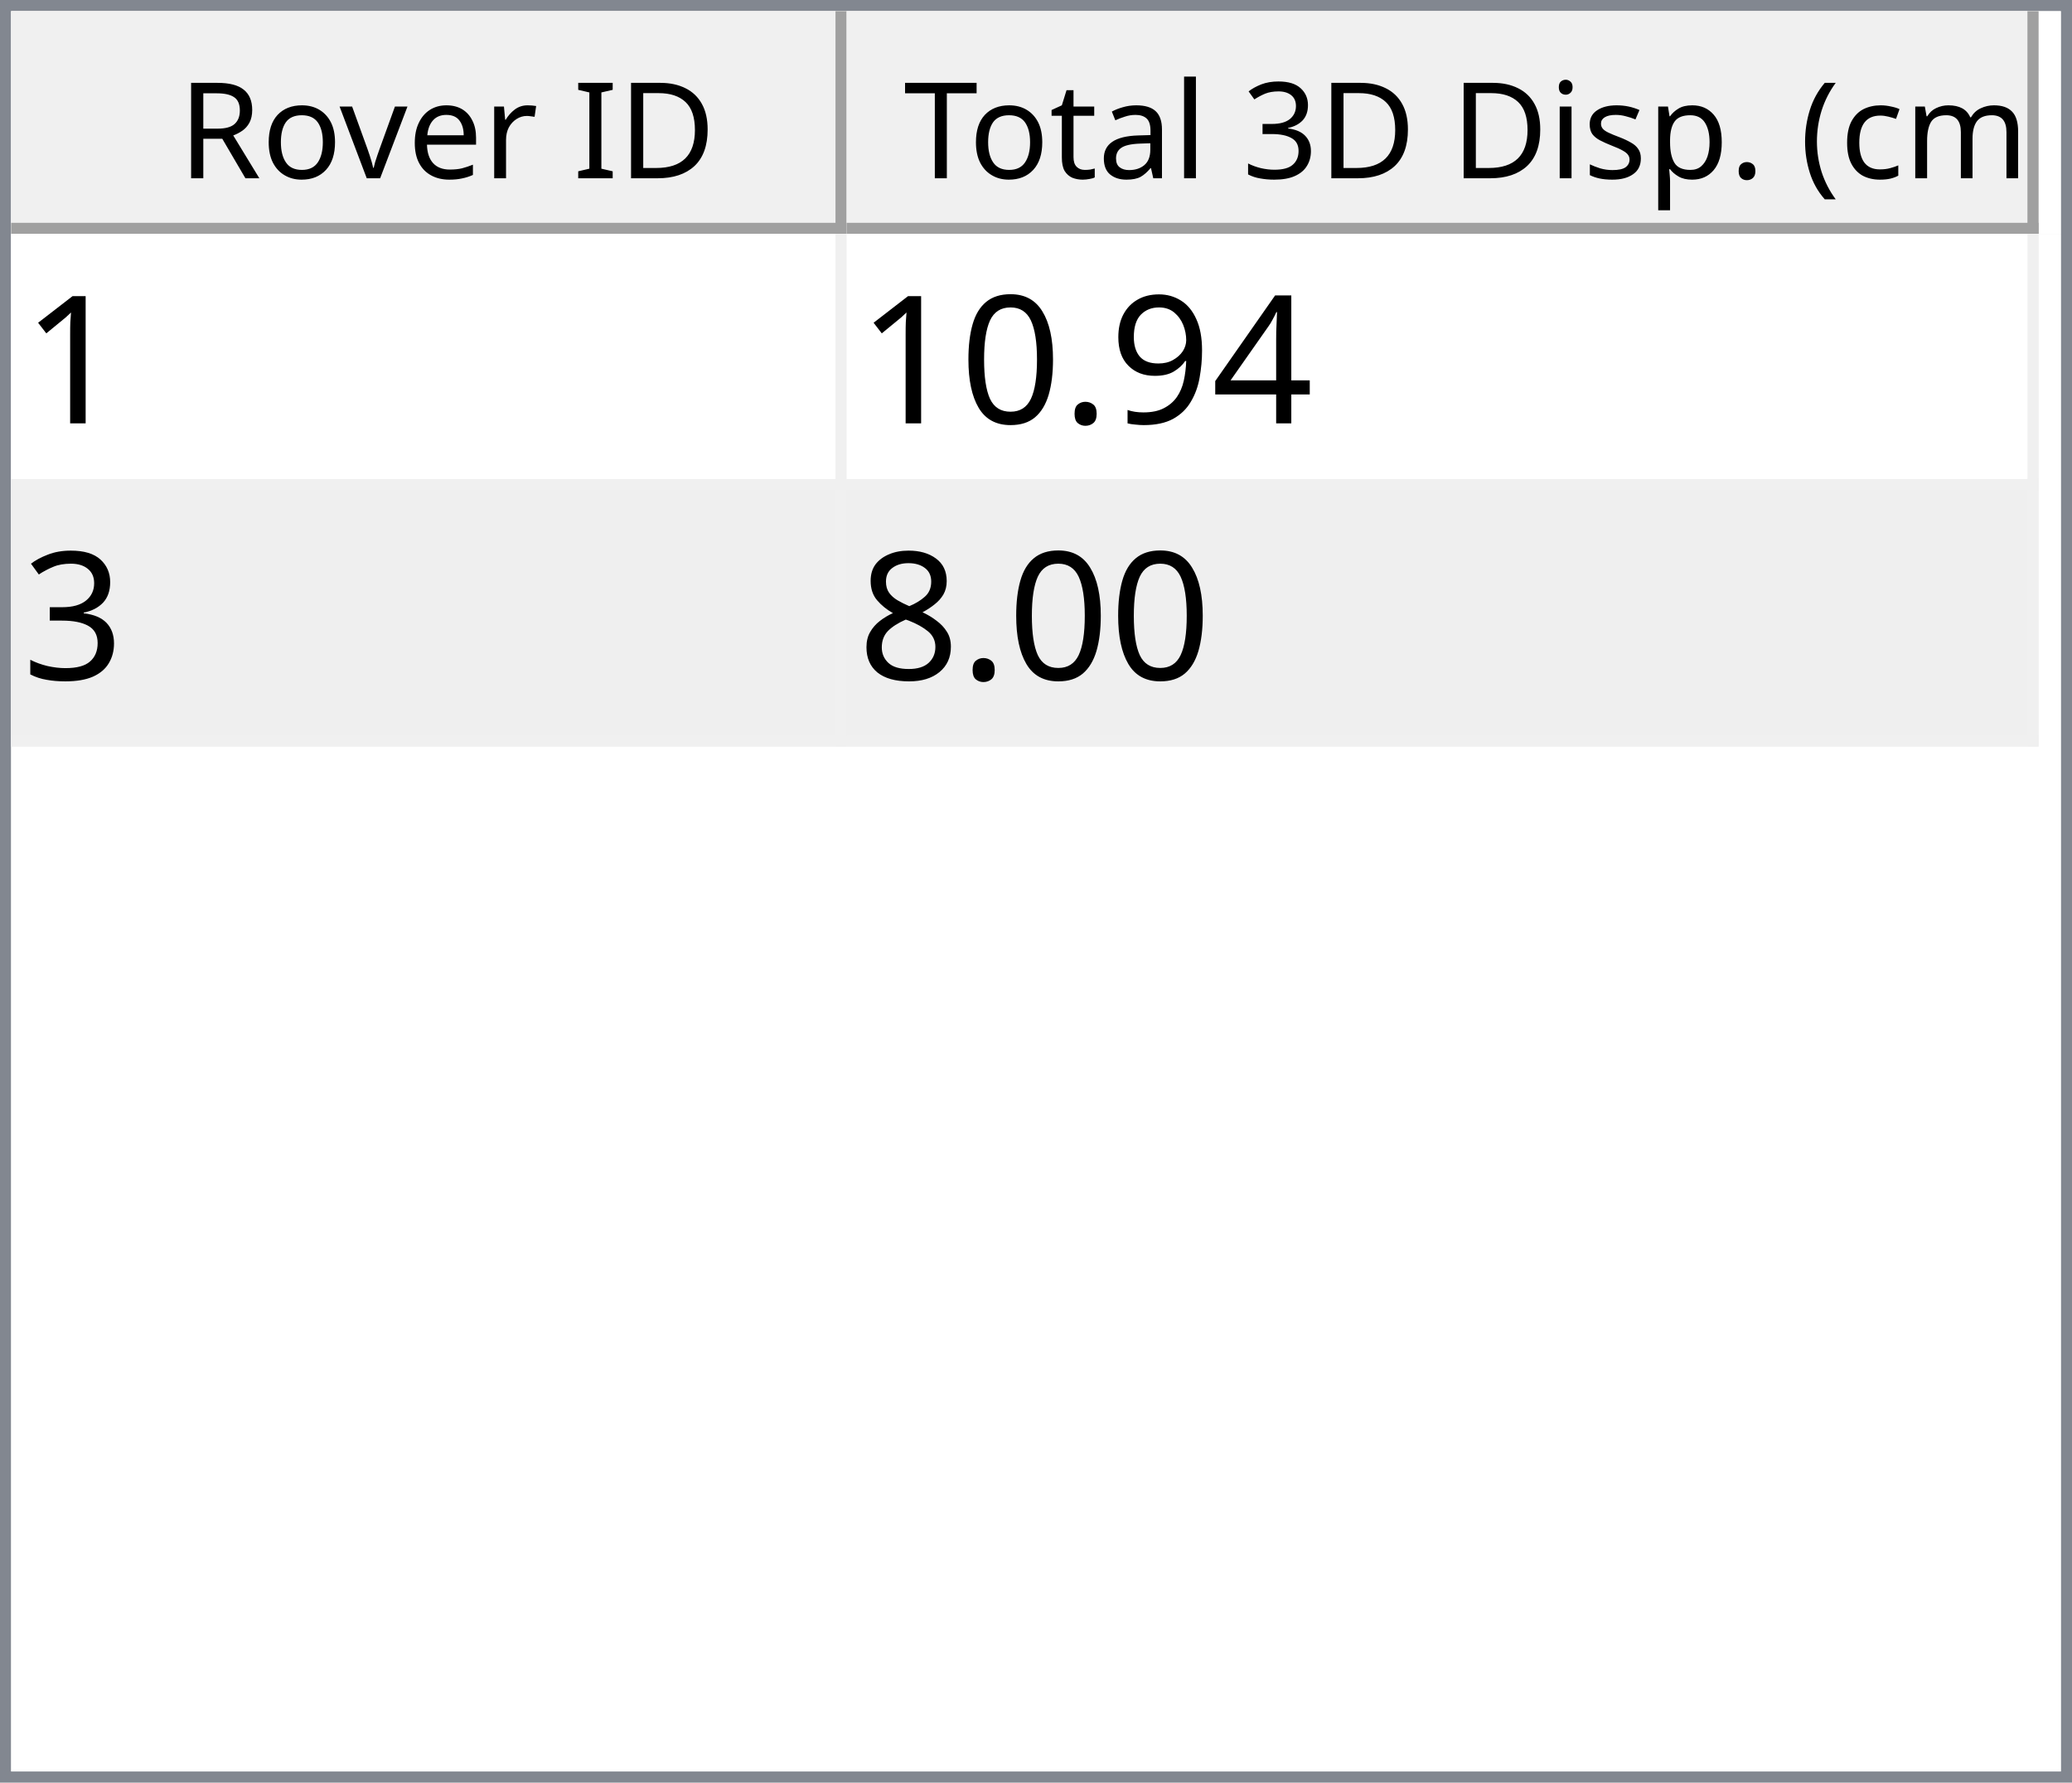
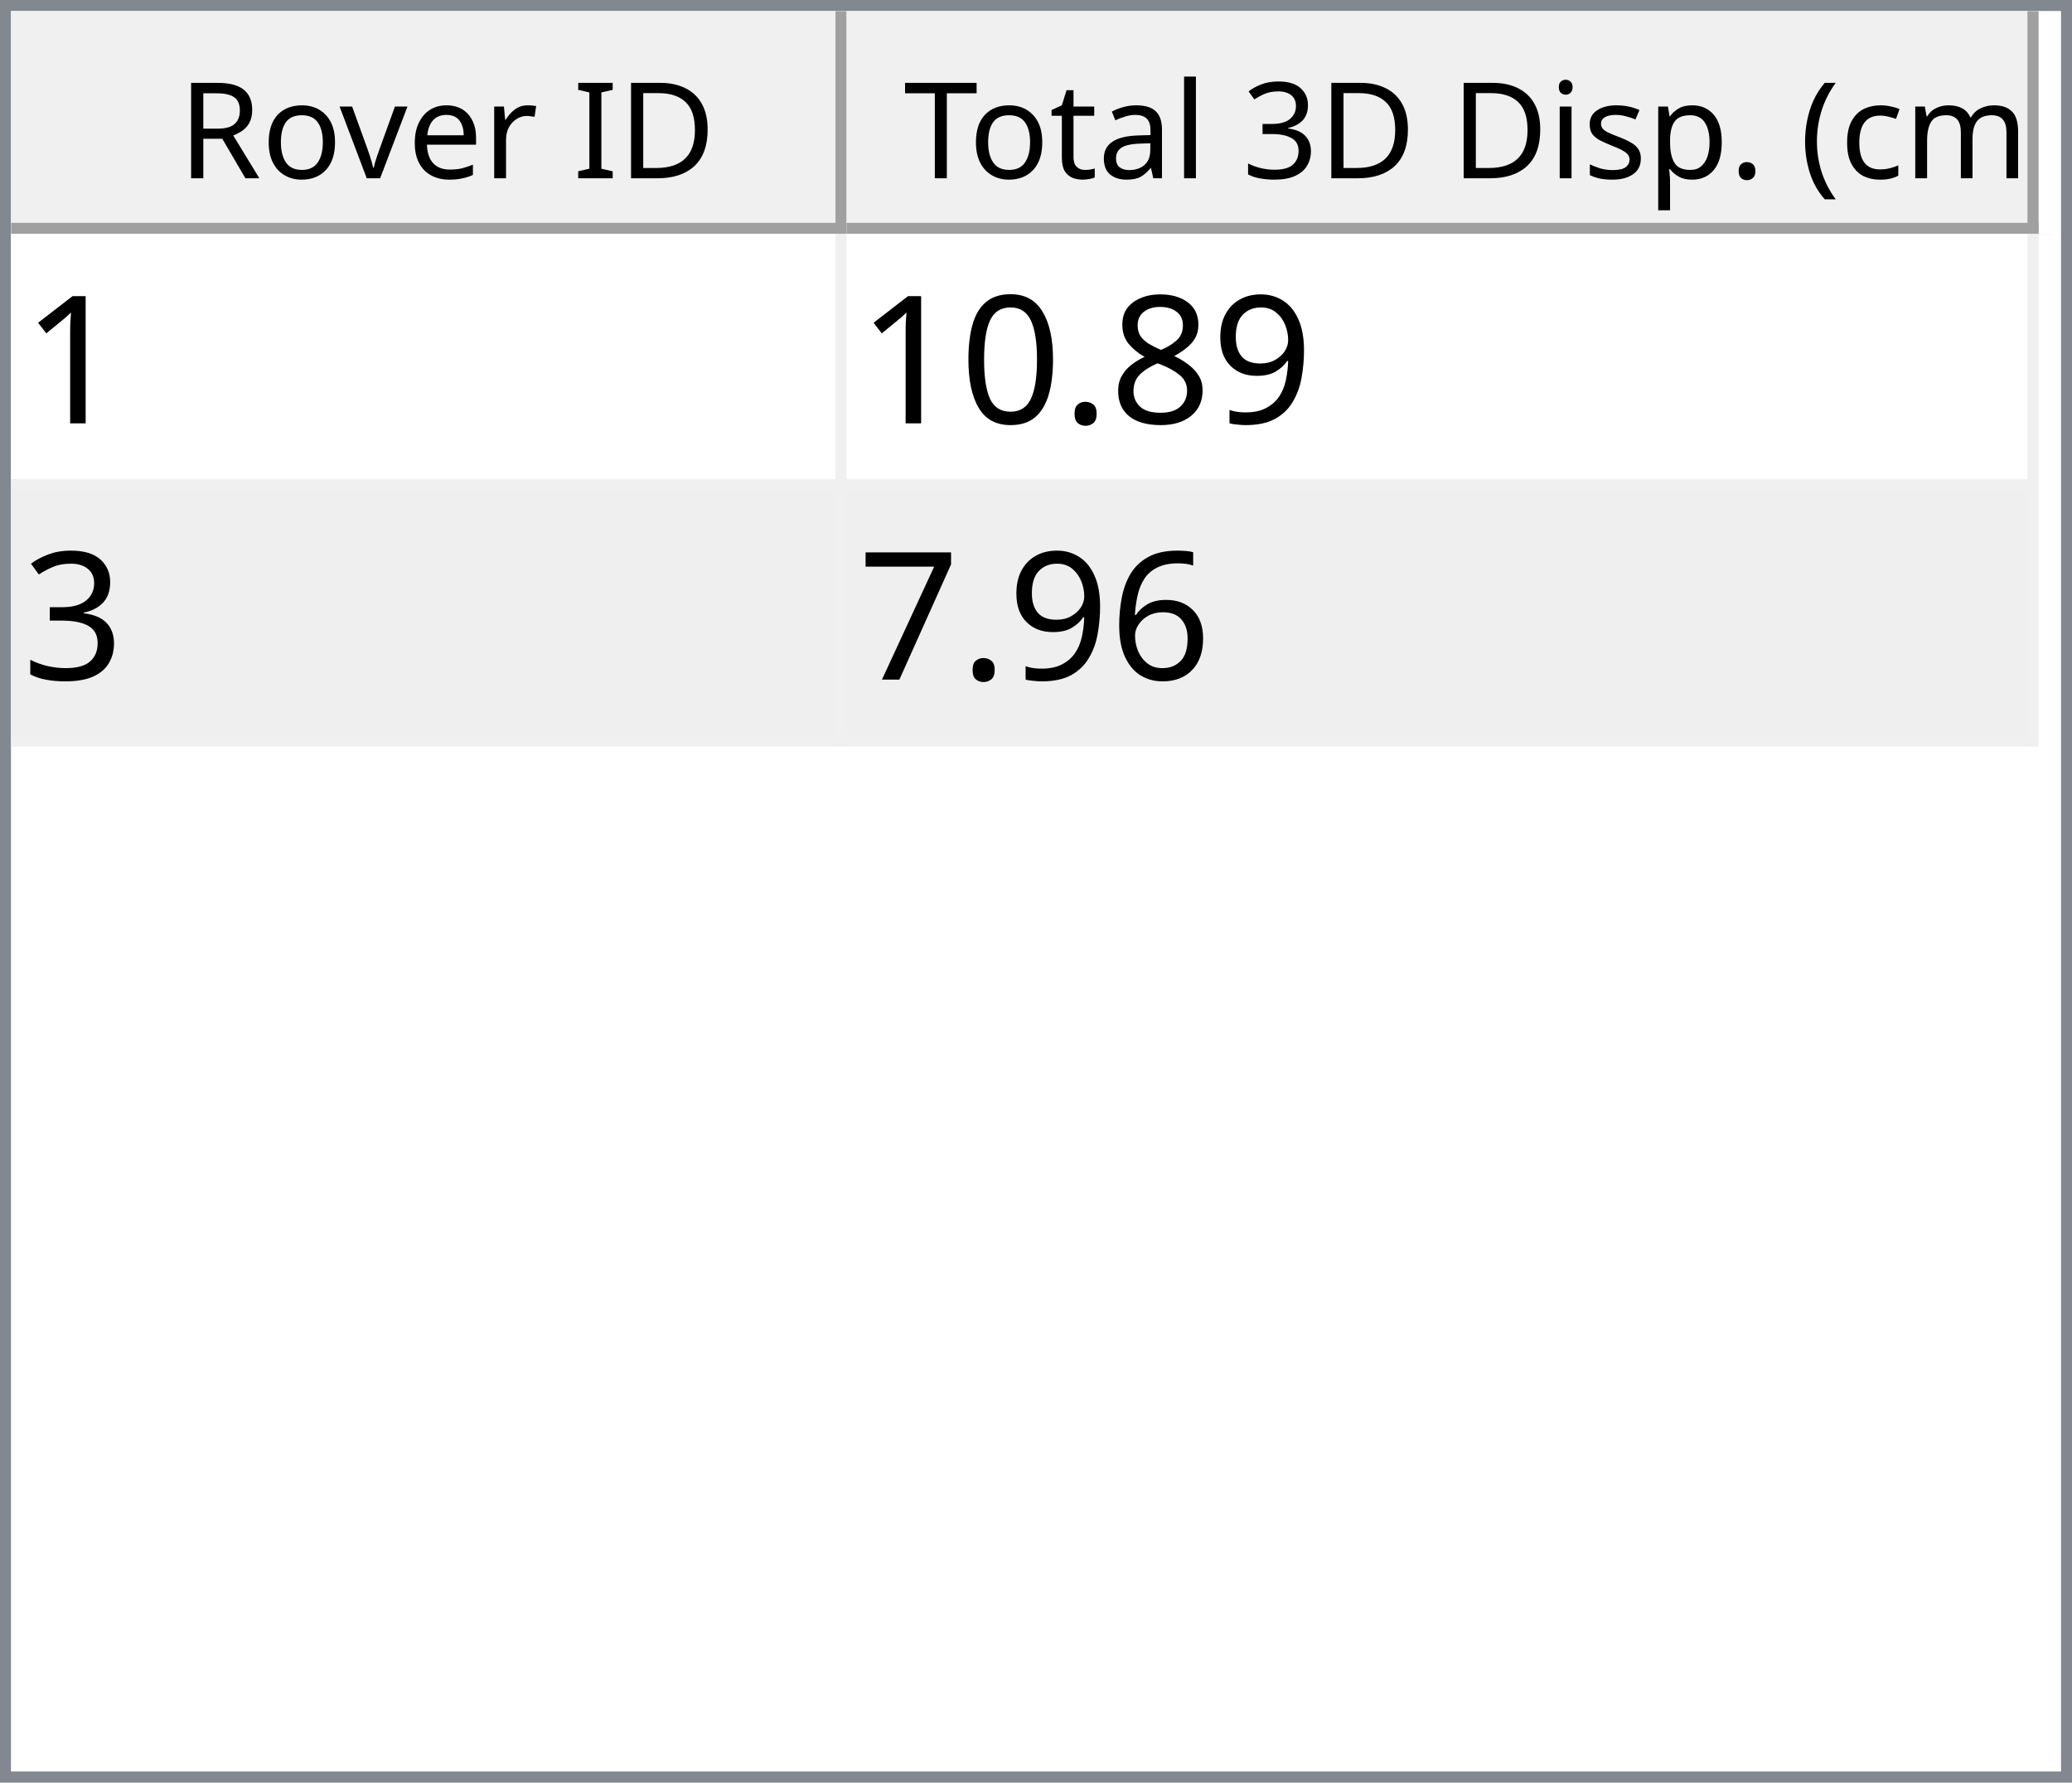
<svg xmlns="http://www.w3.org/2000/svg" style="fill-opacity:1; color-rendering:auto; color-interpolation:auto; text-rendering:auto; stroke:black; stroke-linecap:square; stroke-miterlimit:10; shape-rendering:auto; stroke-opacity:1; fill:black; stroke-dasharray:none; font-weight:normal; stroke-width:1; font-family:'Dialog'; font-style:normal; stroke-linejoin:miter; font-size:12px; stroke-dashoffset:0; image-rendering:auto;" width="186" height="160">
  <defs id="genericDefs" />
  <g>
    <defs id="defs1">
      <clipPath clipPathUnits="userSpaceOnUse" id="clipPath1">
        <path d="M0 0 L186 0 L186 160 L0 160 L0 0 Z" />
      </clipPath>
      <clipPath clipPathUnits="userSpaceOnUse" id="clipPath2">
        <path d="M0 0 L0 160 L186 160 L186 0 Z" />
      </clipPath>
      <clipPath clipPathUnits="userSpaceOnUse" id="clipPath3">
        <path d="M0 0 L0 20 L184 20 L184 0 Z" />
      </clipPath>
      <clipPath clipPathUnits="userSpaceOnUse" id="clipPath4">
        <path d="M0 0 L0 20 L75 20 L75 0 Z" />
      </clipPath>
      <clipPath clipPathUnits="userSpaceOnUse" id="clipPath5">
        <path d="M1 1 L1 19 L74 19 L74 1 Z" />
      </clipPath>
      <clipPath clipPathUnits="userSpaceOnUse" id="clipPath6">
        <path d="M0 0 L0 18 L73 18 L73 0 Z" />
      </clipPath>
      <clipPath clipPathUnits="userSpaceOnUse" id="clipPath7">
        <path d="M-0.5 -0.5 L-0.5 19.5 L74.5 19.5 L74.5 -0.5 Z" />
      </clipPath>
      <clipPath clipPathUnits="userSpaceOnUse" id="clipPath8">
        <path d="M0 0 L0 20 L107 20 L107 0 Z" />
      </clipPath>
      <clipPath clipPathUnits="userSpaceOnUse" id="clipPath9">
        <path d="M1 1 L1 19 L106 19 L106 1 Z" />
      </clipPath>
      <clipPath clipPathUnits="userSpaceOnUse" id="clipPath10">
        <path d="M0 0 L0 18 L105 18 L105 0 Z" />
      </clipPath>
      <clipPath clipPathUnits="userSpaceOnUse" id="clipPath11">
        <path d="M-0.5 -0.5 L-0.5 19.5 L106.5 19.5 L106.5 -0.5 Z" />
      </clipPath>
      <clipPath clipPathUnits="userSpaceOnUse" id="clipPath12">
        <path d="M0 0 L0 138 L184 138 L184 0 Z" />
      </clipPath>
      <clipPath clipPathUnits="userSpaceOnUse" id="clipPath13">
        <path d="M0 0 L0 46 L182 46 L182 0 Z" />
      </clipPath>
      <clipPath clipPathUnits="userSpaceOnUse" id="clipPath14">
        <path d="M-0.5 -0.5 L-0.5 45.5 L181.5 45.5 L181.5 -0.5 Z" />
      </clipPath>
      <clipPath clipPathUnits="userSpaceOnUse" id="clipPath15">
        <path d="M0 0 L0 22 L74 22 L74 0 Z" />
      </clipPath>
      <clipPath clipPathUnits="userSpaceOnUse" id="clipPath16">
        <path d="M0 0 L0 22 L106 22 L106 0 Z" />
      </clipPath>
      <font horiz-adv-x="64.551" id="font1">
        <font-face ascent="107.91" descent="25.098" units-per-em="100" style="font-style:normal; font-family:Segoe UI; font-weight:normal;" />
        <missing-glyph horiz-adv-x="64.551" d="M8.109 0 L8.109 68.266 L56.453 68.266 L56.453 0 L8.109 0 ZM15.328 7.234 L49.219 7.234 L49.219 61.031 L15.328 61.031 L15.328 7.234 Z" />
        <glyph unicode="D" horiz-adv-x="70.117" d="M9.188 0 L9.188 70.016 L28.516 70.016 Q65.531 70.016 65.531 35.891 Q65.531 19.672 55.25 9.836 Q44.969 0 27.734 0 L9.188 0 ZM17.391 62.594 L17.391 7.422 L27.828 7.422 Q41.609 7.422 49.273 14.797 Q56.938 22.172 56.938 35.688 Q56.938 62.594 28.328 62.594 L17.391 62.594 Z" />
        <glyph unicode="I" horiz-adv-x="26.611" d="M17.391 0 L9.188 0 L9.188 70.016 L17.391 70.016 L17.391 0 Z" />
        <glyph unicode=" " horiz-adv-x="27.393" d="" />
        <glyph unicode="r" horiz-adv-x="34.766" d="M34.188 41.891 Q32.078 43.5 28.125 43.5 Q23 43.5 19.555 38.672 Q16.109 33.844 16.109 25.484 L16.109 0 L8.109 0 L8.109 50 L16.109 50 L16.109 39.703 L16.312 39.703 Q18.016 44.969 21.531 47.922 Q25.047 50.875 29.391 50.875 Q32.516 50.875 34.188 50.203 L34.188 41.891 Z" />
        <glyph unicode="e" horiz-adv-x="52.295" d="M48.297 23 L12.984 23 Q13.188 14.656 17.484 10.109 Q21.781 5.562 29.297 5.562 Q37.75 5.562 44.828 11.141 L44.828 3.609 Q38.234 -1.172 27.391 -1.172 Q16.797 -1.172 10.742 5.641 Q4.688 12.453 4.688 24.812 Q4.688 36.469 11.305 43.82 Q17.922 51.172 27.734 51.172 Q37.547 51.172 42.922 44.828 Q48.297 38.484 48.297 27.203 L48.297 23 ZM40.094 29.781 Q40.047 36.719 36.75 40.578 Q33.453 44.438 27.594 44.438 Q21.922 44.438 17.969 40.383 Q14.016 36.328 13.094 29.781 L40.094 29.781 Z" />
        <glyph unicode="v" horiz-adv-x="47.9" d="M47.406 50 L27.484 0 L19.625 0 L0.688 50 L9.469 50 L22.172 13.672 Q23.578 9.672 23.922 6.688 L24.125 6.688 Q24.609 10.453 25.688 13.484 L38.969 50 L47.406 50 Z" />
        <glyph unicode="o" horiz-adv-x="58.594" d="M29 -1.172 Q17.922 -1.172 11.305 5.836 Q4.688 12.844 4.688 24.422 Q4.688 37.016 11.57 44.094 Q18.453 51.172 30.172 51.172 Q41.359 51.172 47.633 44.289 Q53.906 37.406 53.906 25.203 Q53.906 13.234 47.141 6.031 Q40.375 -1.172 29 -1.172 ZM29.594 44.438 Q21.875 44.438 17.383 39.188 Q12.891 33.938 12.891 24.703 Q12.891 15.828 17.43 10.695 Q21.969 5.562 29.594 5.562 Q37.359 5.562 41.531 10.594 Q45.703 15.625 45.703 24.906 Q45.703 34.281 41.531 39.359 Q37.359 44.438 29.594 44.438 Z" />
        <glyph unicode="R" horiz-adv-x="59.814" d="M59.375 0 L49.609 0 L37.891 19.625 Q36.281 22.359 34.766 24.289 Q33.25 26.219 31.664 27.438 Q30.078 28.656 28.25 29.219 Q26.422 29.781 24.125 29.781 L17.391 29.781 L17.391 0 L9.188 0 L9.188 70.016 L30.078 70.016 Q34.672 70.016 38.555 68.867 Q42.438 67.719 45.289 65.375 Q48.141 63.031 49.758 59.547 Q51.375 56.062 51.375 51.375 Q51.375 47.703 50.273 44.656 Q49.172 41.609 47.148 39.211 Q45.125 36.812 42.266 35.133 Q39.406 33.453 35.844 32.516 L35.844 32.328 Q37.594 31.547 38.891 30.547 Q40.188 29.547 41.359 28.18 Q42.531 26.812 43.68 25.078 Q44.828 23.344 46.234 21.047 L59.375 0 ZM17.391 62.594 L17.391 37.203 L28.516 37.203 Q31.594 37.203 34.203 38.133 Q36.812 39.062 38.719 40.797 Q40.625 42.531 41.703 45.047 Q42.781 47.562 42.781 50.688 Q42.781 56.297 39.141 59.445 Q35.5 62.594 28.609 62.594 L17.391 62.594 Z" />
        <glyph unicode=")" horiz-adv-x="30.176" d="M8.297 -15.922 L1.172 -15.922 Q16.406 2.344 16.406 26.812 Q16.406 51.469 1.078 70.016 L8.297 70.016 Q23.531 52.156 23.531 26.703 Q23.531 1.375 8.297 -15.922 Z" />
        <glyph unicode="m" horiz-adv-x="86.133" d="M79.109 0 L71.094 0 L71.094 28.719 Q71.094 37.016 68.531 40.727 Q65.969 44.438 59.906 44.438 Q54.781 44.438 51.195 39.75 Q47.609 35.062 47.609 28.516 L47.609 0 L39.594 0 L39.594 29.688 Q39.594 44.438 28.219 44.438 Q22.953 44.438 19.531 40.016 Q16.109 35.594 16.109 28.516 L16.109 0 L8.109 0 L8.109 50 L16.109 50 L16.109 42.094 L16.312 42.094 Q21.625 51.172 31.844 51.172 Q36.969 51.172 40.773 48.312 Q44.578 45.453 46 40.828 Q51.562 51.172 62.594 51.172 Q79.109 51.172 79.109 30.812 L79.109 0 Z" />
        <glyph unicode="c" horiz-adv-x="46.191" d="M42.188 2.297 Q36.422 -1.172 28.516 -1.172 Q17.828 -1.172 11.258 5.789 Q4.688 12.75 4.688 23.828 Q4.688 36.188 11.766 43.68 Q18.844 51.172 30.672 51.172 Q37.25 51.172 42.281 48.734 L42.281 40.531 Q36.719 44.438 30.375 44.438 Q22.703 44.438 17.797 38.945 Q12.891 33.453 12.891 24.516 Q12.891 15.719 17.508 10.641 Q22.125 5.562 29.891 5.562 Q36.422 5.562 42.188 9.906 L42.188 2.297 Z" />
        <glyph unicode="(" horiz-adv-x="30.176" d="M29.109 -15.922 L21.969 -15.922 Q6.844 1.375 6.844 26.703 Q6.844 52.156 21.969 70.016 L29.203 70.016 Q13.875 51.469 13.875 26.812 Q13.875 2.344 29.109 -15.922 Z" />
        <glyph unicode="." horiz-adv-x="21.68" d="M10.891 -1.078 Q8.641 -1.078 7.055 0.539 Q5.469 2.156 5.469 4.391 Q5.469 6.641 7.055 8.273 Q8.641 9.906 10.891 9.906 Q13.188 9.906 14.797 8.273 Q16.406 6.641 16.406 4.391 Q16.406 2.156 14.797 0.539 Q13.188 -1.078 10.891 -1.078 Z" />
        <glyph unicode="p" horiz-adv-x="58.789" d="M16.312 7.234 L16.109 7.234 L16.109 -23 L8.109 -23 L8.109 50 L16.109 50 L16.109 41.219 L16.312 41.219 Q22.219 51.172 33.594 51.172 Q43.266 51.172 48.688 44.461 Q54.109 37.75 54.109 26.469 Q54.109 13.922 48 6.375 Q41.891 -1.172 31.297 -1.172 Q21.578 -1.172 16.312 7.234 ZM16.109 27.391 L16.109 20.406 Q16.109 14.203 20.141 9.883 Q24.172 5.562 30.375 5.562 Q37.641 5.562 41.773 11.133 Q45.906 16.703 45.906 26.609 Q45.906 34.969 42.047 39.703 Q38.188 44.438 31.594 44.438 Q24.609 44.438 20.359 39.578 Q16.109 34.719 16.109 27.391 Z" />
        <glyph unicode="s" horiz-adv-x="42.432" d="M5.078 1.812 L5.078 10.406 Q11.625 5.562 19.484 5.562 Q30.031 5.562 30.031 12.594 Q30.031 14.594 29.125 15.992 Q28.219 17.391 26.68 18.461 Q25.141 19.531 23.07 20.383 Q21 21.234 18.609 22.172 Q15.281 23.484 12.766 24.828 Q10.25 26.172 8.57 27.859 Q6.891 29.547 6.031 31.695 Q5.172 33.844 5.172 36.719 Q5.172 40.234 6.789 42.945 Q8.406 45.656 11.086 47.484 Q13.766 49.312 17.211 50.242 Q20.656 51.172 24.312 51.172 Q30.812 51.172 35.938 48.922 L35.938 40.828 Q30.422 44.438 23.25 44.438 Q21 44.438 19.195 43.922 Q17.391 43.406 16.094 42.477 Q14.797 41.547 14.086 40.258 Q13.375 38.969 13.375 37.406 Q13.375 35.453 14.086 34.133 Q14.797 32.812 16.164 31.789 Q17.531 30.766 19.484 29.938 Q21.438 29.109 23.922 28.125 Q27.25 26.859 29.883 25.516 Q32.516 24.172 34.375 22.484 Q36.234 20.797 37.234 18.602 Q38.234 16.406 38.234 13.375 Q38.234 9.672 36.602 6.938 Q34.969 4.203 32.234 2.398 Q29.5 0.594 25.93 -0.289 Q22.359 -1.172 18.453 -1.172 Q10.75 -1.172 5.078 1.812 Z" />
        <glyph unicode="i" horiz-adv-x="24.219" d="M12.203 62.703 Q10.062 62.703 8.547 64.164 Q7.031 65.625 7.031 67.875 Q7.031 70.125 8.547 71.609 Q10.062 73.094 12.203 73.094 Q14.406 73.094 15.945 71.609 Q17.484 70.125 17.484 67.875 Q17.484 65.719 15.945 64.211 Q14.406 62.703 12.203 62.703 ZM16.109 0 L8.109 0 L8.109 50 L16.109 50 L16.109 0 Z" />
        <glyph unicode="3" horiz-adv-x="53.906" d="M46.531 19.828 Q46.531 15.094 44.75 11.211 Q42.969 7.328 39.719 4.57 Q36.469 1.812 31.93 0.297 Q27.391 -1.219 21.922 -1.219 Q11.922 -1.219 6 2.594 L6 11.188 Q13.094 5.609 22.219 5.609 Q25.875 5.609 28.828 6.539 Q31.781 7.469 33.906 9.227 Q36.031 10.984 37.18 13.477 Q38.328 15.969 38.328 19.094 Q38.328 32.812 18.797 32.812 L12.984 32.812 L12.984 39.594 L18.5 39.594 Q35.797 39.594 35.797 52.484 Q35.797 64.406 22.609 64.406 Q15.188 64.406 8.688 59.422 L8.688 67.188 Q15.375 71.188 24.609 71.188 Q29 71.188 32.57 69.969 Q36.141 68.75 38.68 66.555 Q41.219 64.359 42.609 61.281 Q44 58.203 44 54.5 Q44 40.672 30.031 36.719 L30.031 36.531 Q33.594 36.141 36.625 34.797 Q39.656 33.453 41.852 31.305 Q44.047 29.156 45.289 26.25 Q46.531 23.344 46.531 19.828 Z" />
        <glyph unicode="l" horiz-adv-x="24.219" d="M16.109 0 L8.109 0 L8.109 74.031 L16.109 74.031 L16.109 0 Z" />
        <glyph unicode="a" horiz-adv-x="50.879" d="M43.891 0 L35.891 0 L35.891 7.812 L35.688 7.812 Q30.469 -1.172 20.312 -1.172 Q12.844 -1.172 8.617 2.781 Q4.391 6.734 4.391 13.281 Q4.391 27.297 20.906 29.594 L35.891 31.688 Q35.891 44.438 25.594 44.438 Q16.547 44.438 9.281 38.281 L9.281 46.484 Q16.656 51.172 26.266 51.172 Q43.891 51.172 43.891 32.516 L43.891 0 ZM35.891 25.297 L23.828 23.641 Q18.266 22.859 15.43 20.875 Q12.594 18.891 12.594 13.875 Q12.594 10.203 15.211 7.883 Q17.828 5.562 22.172 5.562 Q28.125 5.562 32.008 9.742 Q35.891 13.922 35.891 20.312 L35.891 25.297 Z" />
        <glyph unicode="t" horiz-adv-x="33.887" d="M31.297 0.484 Q28.469 -1.078 23.828 -1.078 Q10.688 -1.078 10.688 13.578 L10.688 43.172 L2.094 43.172 L2.094 50 L10.688 50 L10.688 62.203 L18.703 64.797 L18.703 50 L31.297 50 L31.297 43.172 L18.703 43.172 L18.703 14.984 Q18.703 9.969 20.414 7.82 Q22.125 5.672 26.078 5.672 Q29.109 5.672 31.297 7.328 L31.297 0.484 Z" />
        <glyph unicode="T" horiz-adv-x="52.393" d="M50.594 62.594 L30.375 62.594 L30.375 0 L22.172 0 L22.172 62.594 L2 62.594 L2 70.016 L50.594 70.016 L50.594 62.594 Z" />
      </font>
      <font horiz-adv-x="75.0" id="font2">
        <font-face ascent="100.537" descent="21.973" units-per-em="100" style="font-style:normal; font-family:sans-serif; font-weight:normal;" />
        <missing-glyph horiz-adv-x="75.0" d="M12.5 0 L12.5 62.5 L62.5 62.5 L62.5 0 L12.5 0 ZM14.062 1.562 L60.938 1.562 L60.938 60.938 L14.062 60.938 L14.062 1.562 Z" />
        <glyph unicode="1" horiz-adv-x="55.615" d="M37.25 0 L28.469 0 L28.469 56 Q25.297 52.984 20.141 49.953 Q14.984 46.922 10.891 45.406 L10.891 53.906 Q18.266 57.375 23.781 62.305 Q29.297 67.234 31.594 71.875 L37.25 71.875 L37.25 0 Z" />
-         <glyph unicode="4" horiz-adv-x="55.615" d="M32.328 0 L32.328 17.141 L1.266 17.141 L1.266 25.203 L33.938 71.578 L41.109 71.578 L41.109 25.203 L50.781 25.203 L50.781 17.141 L41.109 17.141 L41.109 0 L32.328 0 ZM32.328 25.203 L32.328 57.469 L9.906 25.203 L32.328 25.203 Z" />
        <glyph unicode="9" horiz-adv-x="55.615" d="M5.469 16.547 L13.922 17.328 Q14.984 11.375 18.016 8.688 Q21.047 6 25.781 6 Q29.828 6 32.883 7.859 Q35.938 9.719 37.891 12.82 Q39.844 15.922 41.164 21.195 Q42.484 26.469 42.484 31.938 Q42.484 32.516 42.438 33.688 Q39.797 29.5 35.234 26.883 Q30.672 24.266 25.344 24.266 Q16.453 24.266 10.305 30.711 Q4.156 37.156 4.156 47.703 Q4.156 58.594 10.578 65.234 Q17 71.875 26.656 71.875 Q33.641 71.875 39.43 68.117 Q45.219 64.359 48.219 57.398 Q51.219 50.438 51.219 37.25 Q51.219 23.531 48.242 15.406 Q45.266 7.281 39.383 3.031 Q33.5 -1.219 25.594 -1.219 Q17.188 -1.219 11.867 3.445 Q6.547 8.109 5.469 16.547 ZM41.453 48.141 Q41.453 55.719 37.43 60.156 Q33.406 64.594 27.734 64.594 Q21.875 64.594 17.531 59.812 Q13.188 55.031 13.188 47.406 Q13.188 40.578 17.312 36.305 Q21.438 32.031 27.484 32.031 Q33.594 32.031 37.523 36.305 Q41.453 40.578 41.453 48.141 Z" />
+         <glyph unicode="8" horiz-adv-x="55.615" d="M17.672 38.812 Q12.203 40.828 9.57 44.539 Q6.938 48.25 6.938 53.422 Q6.938 61.234 12.555 66.555 Q18.172 71.875 27.484 71.875 Q36.859 71.875 42.578 66.43 Q48.297 60.984 48.297 53.172 Q48.297 48.188 45.68 44.508 Q43.062 40.828 37.75 38.812 Q44.344 36.672 47.781 31.883 Q51.219 27.094 51.219 20.453 Q51.219 11.281 44.727 5.031 Q38.234 -1.219 27.641 -1.219 Q17.047 -1.219 10.547 5.055 Q4.047 11.328 4.047 20.703 Q4.047 27.688 7.594 32.398 Q11.141 37.109 17.672 38.812 ZM15.922 53.719 Q15.922 48.641 19.195 45.414 Q22.469 42.188 27.688 42.188 Q32.766 42.188 36.016 45.383 Q39.266 48.578 39.266 53.219 Q39.266 58.062 35.914 61.359 Q32.562 64.656 27.594 64.656 Q22.562 64.656 19.242 61.43 Q15.922 58.203 15.922 53.719 ZM13.094 20.656 Q13.094 16.891 14.875 13.375 Q16.656 9.859 20.172 7.93 Q23.688 6 27.734 6 Q34.031 6 38.133 10.055 Q42.234 14.109 42.234 20.359 Q42.234 26.703 38.016 30.859 Q33.797 35.016 27.438 35.016 Q21.234 35.016 17.164 30.914 Q13.094 26.812 13.094 20.656 Z" />
        <glyph unicode="." horiz-adv-x="27.783" d="M9.078 0 L9.078 10.016 L19.094 10.016 L19.094 0 L9.078 0 Z" />
        <glyph unicode="0" horiz-adv-x="55.615" d="M4.156 35.297 Q4.156 48 6.766 55.742 Q9.375 63.484 14.523 67.68 Q19.672 71.875 27.484 71.875 Q33.25 71.875 37.594 69.555 Q41.938 67.234 44.773 62.867 Q47.609 58.5 49.219 52.227 Q50.828 45.953 50.828 35.297 Q50.828 22.703 48.242 14.969 Q45.656 7.234 40.508 3.008 Q35.359 -1.219 27.484 -1.219 Q17.141 -1.219 11.234 6.203 Q4.156 15.141 4.156 35.297 ZM13.188 35.297 Q13.188 17.672 17.312 11.836 Q21.438 6 27.484 6 Q33.547 6 37.672 11.859 Q41.797 17.719 41.797 35.297 Q41.797 52.984 37.672 58.789 Q33.547 64.594 27.391 64.594 Q21.344 64.594 17.719 59.469 Q13.188 52.938 13.188 35.297 Z" />
        <glyph unicode="3" horiz-adv-x="55.615" d="M4.203 18.891 L12.984 20.062 Q14.5 12.594 18.141 9.297 Q21.781 6 27 6 Q33.203 6 37.477 10.297 Q41.75 14.594 41.75 20.953 Q41.75 27 37.797 30.93 Q33.844 34.859 27.734 34.859 Q25.25 34.859 21.531 33.891 L22.516 41.609 Q23.391 41.5 23.922 41.5 Q29.547 41.5 34.039 44.43 Q38.531 47.359 38.531 53.469 Q38.531 58.297 35.258 61.477 Q31.984 64.656 26.812 64.656 Q21.688 64.656 18.266 61.43 Q14.844 58.203 13.875 51.766 L5.078 53.328 Q6.688 62.156 12.398 67.016 Q18.109 71.875 26.609 71.875 Q32.469 71.875 37.398 69.359 Q42.328 66.844 44.945 62.5 Q47.562 58.156 47.562 53.266 Q47.562 48.641 45.07 44.828 Q42.578 41.016 37.703 38.766 Q44.047 37.312 47.562 32.695 Q51.078 28.078 51.078 21.141 Q51.078 11.766 44.242 5.25 Q37.406 -1.266 26.953 -1.266 Q17.531 -1.266 11.305 4.352 Q5.078 9.969 4.203 18.891 Z" />
-         <glyph unicode="8" horiz-adv-x="55.615" d="M17.672 38.812 Q12.203 40.828 9.57 44.539 Q6.938 48.25 6.938 53.422 Q6.938 61.234 12.555 66.555 Q18.172 71.875 27.484 71.875 Q36.859 71.875 42.578 66.43 Q48.297 60.984 48.297 53.172 Q48.297 48.188 45.68 44.508 Q43.062 40.828 37.75 38.812 Q44.344 36.672 47.781 31.883 Q51.219 27.094 51.219 20.453 Q51.219 11.281 44.727 5.031 Q38.234 -1.219 27.641 -1.219 Q17.047 -1.219 10.547 5.055 Q4.047 11.328 4.047 20.703 Q4.047 27.688 7.594 32.398 Q11.141 37.109 17.672 38.812 ZM15.922 53.719 Q15.922 48.641 19.195 45.414 Q22.469 42.188 27.688 42.188 Q32.766 42.188 36.016 45.383 Q39.266 48.578 39.266 53.219 Q39.266 58.062 35.914 61.359 Q32.562 64.656 27.594 64.656 Q22.562 64.656 19.242 61.43 Q15.922 58.203 15.922 53.719 ZM13.094 20.656 Q13.094 16.891 14.875 13.375 Q16.656 9.859 20.172 7.93 Q23.688 6 27.734 6 Q34.031 6 38.133 10.055 Q42.234 14.109 42.234 20.359 Q42.234 26.703 38.016 30.859 Q33.797 35.016 27.438 35.016 Q21.234 35.016 17.164 30.914 Q13.094 26.812 13.094 20.656 Z" />
+         <glyph unicode="6" horiz-adv-x="55.615" d="M49.75 54.047 L41.016 53.375 Q39.844 58.547 37.703 60.891 Q34.125 64.656 28.906 64.656 Q24.703 64.656 21.531 62.312 Q17.391 59.281 14.992 53.469 Q12.594 47.656 12.5 36.922 Q15.672 41.75 20.266 44.094 Q24.859 46.438 29.891 46.438 Q38.672 46.438 44.852 39.969 Q51.031 33.5 51.031 23.25 Q51.031 16.5 48.125 10.719 Q45.219 4.938 40.141 1.859 Q35.062 -1.219 28.609 -1.219 Q17.625 -1.219 10.695 6.859 Q3.766 14.938 3.766 33.5 Q3.766 54.25 11.422 63.672 Q18.109 71.875 29.438 71.875 Q37.891 71.875 43.289 67.141 Q48.688 62.406 49.75 54.047 ZM13.875 23.188 Q13.875 18.656 15.797 14.508 Q17.719 10.359 21.188 8.18 Q24.656 6 28.469 6 Q34.031 6 38.039 10.492 Q42.047 14.984 42.047 22.703 Q42.047 30.125 38.086 34.398 Q34.125 38.672 28.125 38.672 Q22.172 38.672 18.023 34.398 Q13.875 30.125 13.875 23.188 Z" />
+         <glyph unicode="7" horiz-adv-x="55.615" d="M4.734 62.203 L4.734 70.656 L51.078 70.656 L51.078 63.812 Q44.234 56.547 37.523 44.484 Q30.812 32.422 27.156 19.672 Q24.516 10.688 23.781 0 L14.75 0 Q14.891 8.453 18.062 20.414 Q21.234 32.375 27.172 43.484 Q33.109 54.594 39.797 62.203 L4.734 62.203 Z" />
      </font>
    </defs>
    <g style="fill:white; stroke:white;">
      <rect x="0" y="0" width="186" style="clip-path:url(#clipPath1); stroke:none;" height="160" />
    </g>
    <g style="fill:white; text-rendering:optimizeSpeed; color-rendering:optimizeSpeed; image-rendering:optimizeSpeed; shape-rendering:crispEdges; stroke:white; color-interpolation:sRGB;">
      <rect x="0" width="186" height="160" y="0" style="stroke:none;" />
      <path style="stroke:none;" d="M0 160 L186 160 L186 0 L0 0 Z" />
    </g>
    <g style="fill:rgb(240,240,240); font-family:'Segoe UI'; stroke:rgb(240,240,240);">
      <rect x="0" y="0" width="186" style="clip-path:url(#clipPath2); stroke:none;" height="160" />
    </g>
    <g style="fill:rgb(130,135,144); font-family:'Segoe UI'; stroke:rgb(130,135,144);">
      <path d="M0 0 L186 0 L186 160 L0 160 L0 0 ZM1 1 L185 1 L185 159 L1 159 L1 1 Z" style="fill-rule:evenodd; clip-path:url(#clipPath2); stroke:none;" />
    </g>
    <g style="fill:white; font-family:'Segoe UI'; stroke:white;" transform="translate(1,1)">
      <rect x="0" y="0" width="184" style="clip-path:url(#clipPath3); stroke:none;" height="20" />
    </g>
    <g style="fill:rgb(240,240,240); font-family:'Segoe UI'; stroke:rgb(240,240,240);" transform="translate(1,1)">
      <rect x="0" y="0" width="75" style="clip-path:url(#clipPath4); stroke:none;" height="20" />
    </g>
    <g style="font-family:'Segoe UI';" transform="translate(2,2)">
      <text x="14" xml:space="preserve" y="14" style="clip-path:url(#clipPath6); stroke:none;">Rover ID</text>
    </g>
    <g style="fill:rgb(160,160,160); font-family:'Segoe UI'; stroke:rgb(160,160,160); stroke-linejoin:bevel;" transform="translate(1.5,1.5)">
      <line x1="74" x2="74" y1="0" style="fill:none; clip-path:url(#clipPath7);" y2="19" />
    </g>
    <g style="fill:rgb(160,160,160); font-family:'Segoe UI'; stroke:rgb(160,160,160); stroke-linejoin:bevel;" transform="matrix(1,0,0,1,1,1) translate(0.5,0.5)">
      <line x1="0" x2="74" y1="19" style="fill:none; clip-path:url(#clipPath7);" y2="19" />
    </g>
    <g style="fill:rgb(240,240,240); font-family:'Segoe UI'; stroke:rgb(240,240,240);" transform="translate(76,1)">
      <rect x="0" y="0" width="107" style="clip-path:url(#clipPath8); stroke:none;" height="20" />
    </g>
    <g style="font-family:'Segoe UI';" transform="translate(77,2)">
      <text x="1" xml:space="preserve" y="14" style="clip-path:url(#clipPath10); stroke:none;"> Total 3D Disp. (cm)</text>
    </g>
    <g style="fill:rgb(160,160,160); font-family:'Segoe UI'; stroke:rgb(160,160,160); stroke-linejoin:bevel;" transform="translate(76.5,1.5)">
      <line x1="106" x2="106" y1="0" style="fill:none; clip-path:url(#clipPath11);" y2="19" />
    </g>
    <g style="fill:rgb(160,160,160); font-family:'Segoe UI'; stroke:rgb(160,160,160); stroke-linejoin:bevel;" transform="matrix(1,0,0,1,76,1) translate(0.5,0.5)">
      <line x1="0" x2="106" y1="19" style="fill:none; clip-path:url(#clipPath11);" y2="19" />
    </g>
    <g style="fill:white; font-family:'Segoe UI'; stroke:white;" transform="translate(1,21)">
      <rect x="0" y="0" width="184" style="clip-path:url(#clipPath12); stroke:none;" height="138" />
    </g>
    <g style="fill:rgb(240,240,240); font-size:16px; font-family:sans-serif; stroke:rgb(240,240,240);" transform="translate(1,21)">
      <rect x="0" y="0" width="182" style="clip-path:url(#clipPath13); stroke:none;" height="46" />
      <line transform="translate(0.5,0.5)" x1="0" x2="181" y1="22" style="clip-path:url(#clipPath14); fill:none; stroke-linejoin:bevel;" y2="22" />
    </g>
    <g transform="matrix(1,0,0,1,1,21) translate(0.5,0.5)" style="fill:rgb(240,240,240); font-size:16px; font-family:sans-serif; stroke:rgb(240,240,240); stroke-linejoin:bevel;">
      <line x1="0" x2="181" y1="45" style="fill:none; clip-path:url(#clipPath14);" y2="45" />
    </g>
    <g transform="matrix(1,0,0,1,1,21) translate(0.5,0.5)" style="fill:rgb(240,240,240); font-size:16px; font-family:sans-serif; stroke:rgb(240,240,240); stroke-linejoin:bevel;">
      <line x1="74" x2="74" y1="0" style="fill:none; clip-path:url(#clipPath14);" y2="45" />
    </g>
    <g transform="matrix(1,0,0,1,1,21) translate(0.5,0.5)" style="fill:rgb(240,240,240); font-size:16px; font-family:sans-serif; stroke:rgb(240,240,240); stroke-linejoin:bevel;">
      <line x1="181" x2="181" y1="0" style="fill:none; clip-path:url(#clipPath14);" y2="45" />
    </g>
    <g style="fill:white; font-size:16px; font-family:sans-serif; stroke:white;" transform="matrix(1,0,0,1,1,21)">
      <rect x="0" y="0" width="74" style="clip-path:url(#clipPath15); stroke:none;" height="22" />
      <text x="1" y="17" style="fill:black; clip-path:url(#clipPath15); stroke:none;" xml:space="preserve">1</text>
    </g>
    <g style="fill:white; font-size:16px; font-family:sans-serif; stroke:white;" transform="matrix(1,0,0,1,1,21) translate(75,0)">
      <rect x="0" y="0" width="106" style="clip-path:url(#clipPath16); stroke:none;" height="22" />
-       <text x="1" y="17" style="fill:black; clip-path:url(#clipPath16); stroke:none;" xml:space="preserve">10.94</text>
+       <text x="1" y="17" style="fill:black; clip-path:url(#clipPath16); stroke:none;" xml:space="preserve">10.89</text>
    </g>
    <g style="fill:rgb(239,239,239); font-size:16px; font-family:sans-serif; stroke:rgb(239,239,239);" transform="matrix(1,0,0,1,1,21) translate(0,23)">
      <rect x="0" y="0" width="74" style="clip-path:url(#clipPath15); stroke:none;" height="22" />
      <text x="1" y="17" style="fill:black; clip-path:url(#clipPath15); stroke:none;" xml:space="preserve">3</text>
    </g>
    <g style="fill:rgb(239,239,239); font-size:16px; font-family:sans-serif; stroke:rgb(239,239,239);" transform="matrix(1,0,0,1,1,21) translate(75,23)">
      <rect x="0" y="0" width="106" style="clip-path:url(#clipPath16); stroke:none;" height="22" />
-       <text x="1" y="17" style="fill:black; clip-path:url(#clipPath16); stroke:none;" xml:space="preserve">8.00</text>
+       <text x="1" y="17" style="fill:black; clip-path:url(#clipPath16); stroke:none;" xml:space="preserve">7.96</text>
    </g>
  </g>
</svg>
